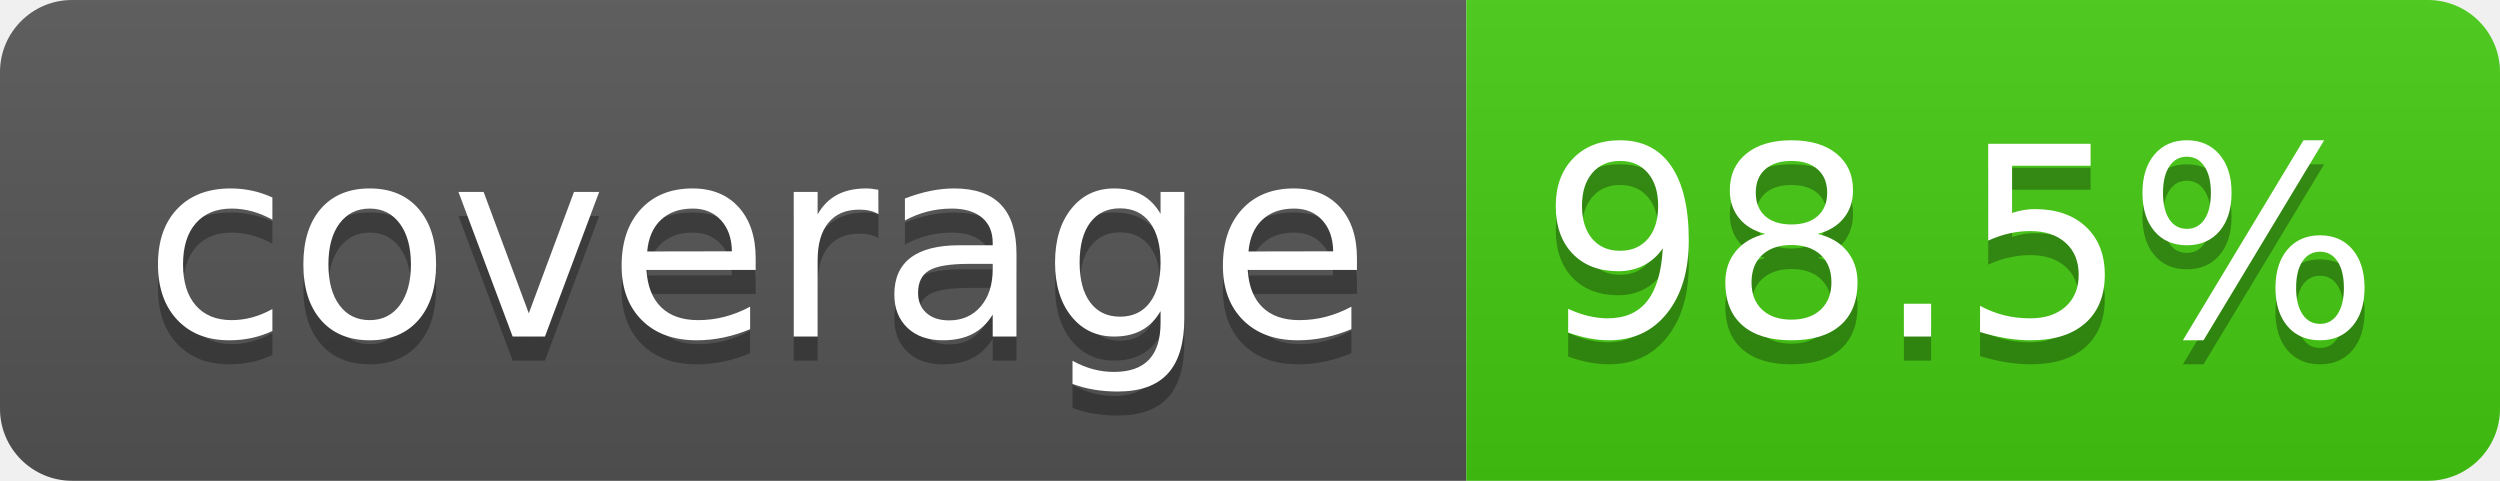
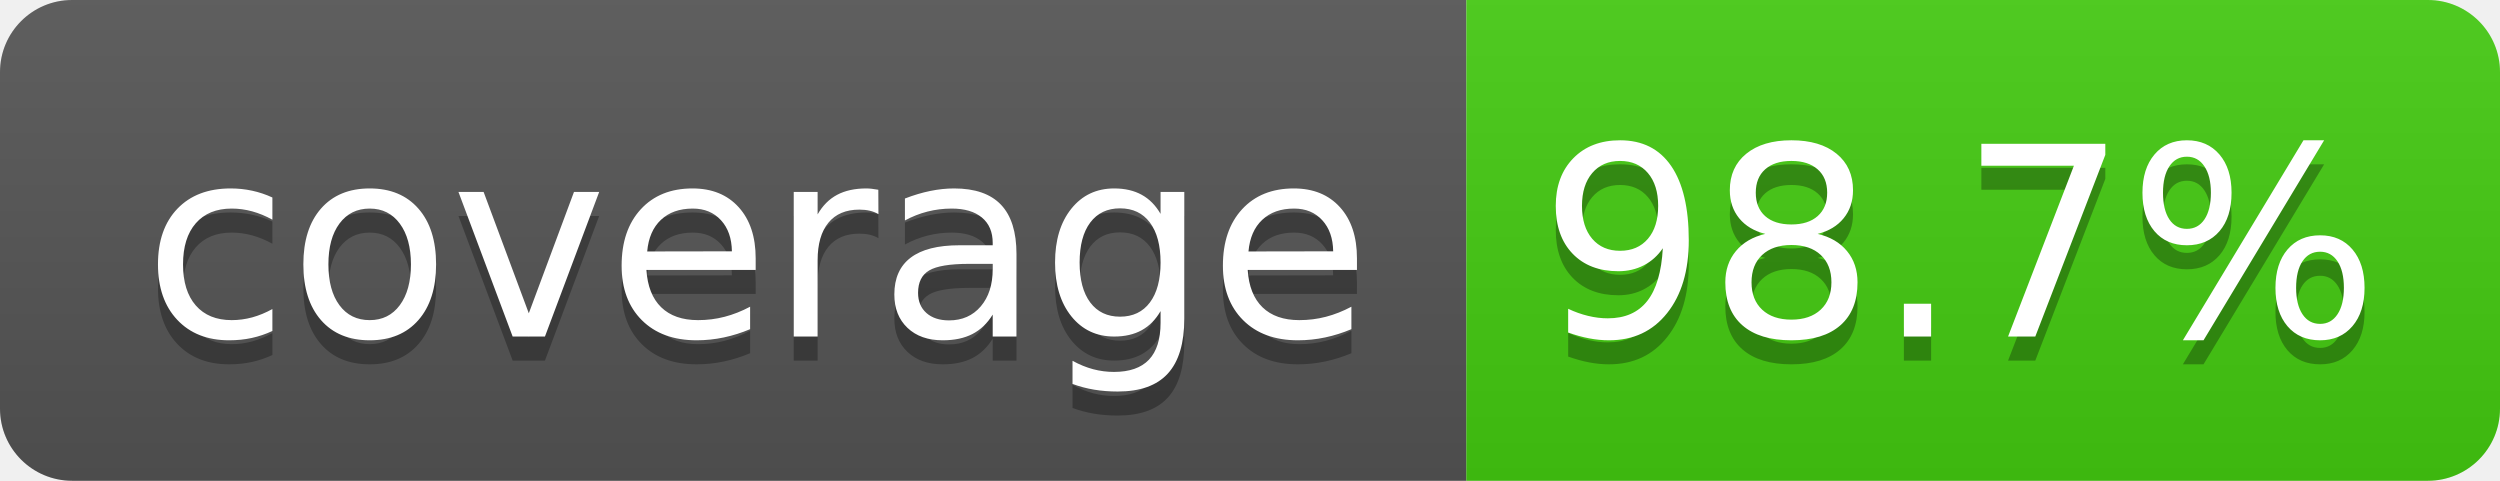
- <svg xmlns="http://www.w3.org/2000/svg" width="104" height="20" role="img" aria-label="coverage: 98.5%">
+ <svg xmlns="http://www.w3.org/2000/svg" width="104" height="20" role="img" aria-label="coverage: 98.7%">
  <linearGradient id="s" x2="0" y2="100%">
    <stop offset="0" stop-color="#bbb" stop-opacity=".1" />
    <stop offset="1" stop-opacity=".1" />
  </linearGradient>
  <clipPath id="r">
    <rect width="104" height="20" rx="3" fill="#fff" />
  </clipPath>
  <g clip-path="url(#r)">
    <rect width="61" height="20" fill="#555" />
    <rect x="61" width="43" height="20" fill="#4c1" />
    <rect width="104" height="20" fill="url(#s)" />
  </g>
  <g fill="#fff" text-anchor="middle" font-family="Verdana,Geneva,DejaVu Sans,sans-serif" text-rendering="geometricPrecision" font-size="110">
    <text aria-hidden="true" x="315" y="150" fill="#010101" fill-opacity=".3" transform="scale(.1)" textLength="510">coverage
        </text>
    <text x="315" y="140" transform="scale(.1)" fill="#fff" textLength="510">coverage</text>
-     <text aria-hidden="true" x="815" y="150" fill="#010101" fill-opacity=".3" transform="scale(.1)" textLength="330">98.5%
+     <text aria-hidden="true" x="815" y="150" fill="#010101" fill-opacity=".3" transform="scale(.1)" textLength="330">98.7%
        </text>
-     <text x="815" y="140" transform="scale(.1)" fill="#fff" textLength="330">98.5%</text>
+     <text x="815" y="140" transform="scale(.1)" fill="#fff" textLength="330">98.7%</text>
  </g>
</svg>
